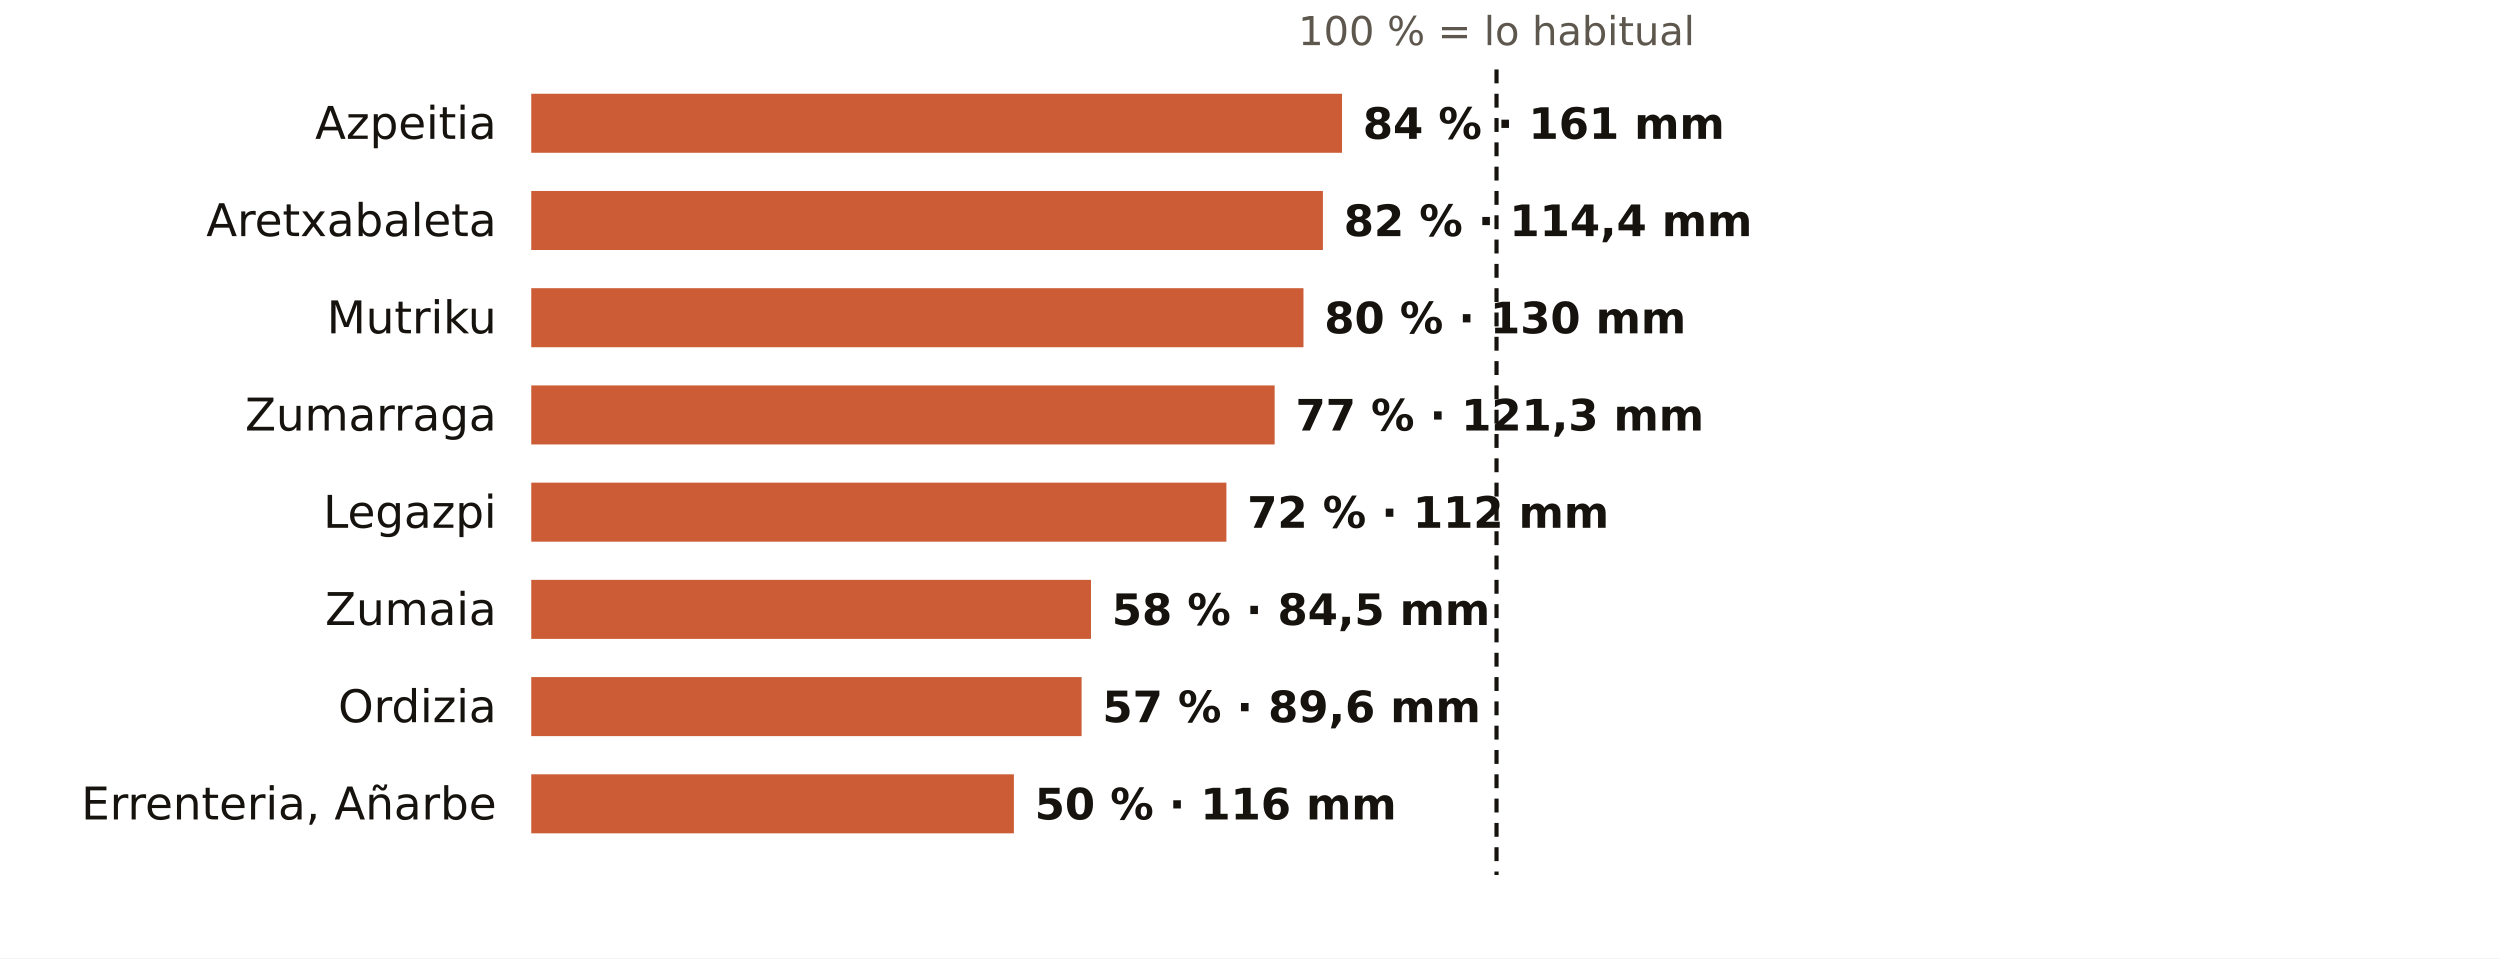
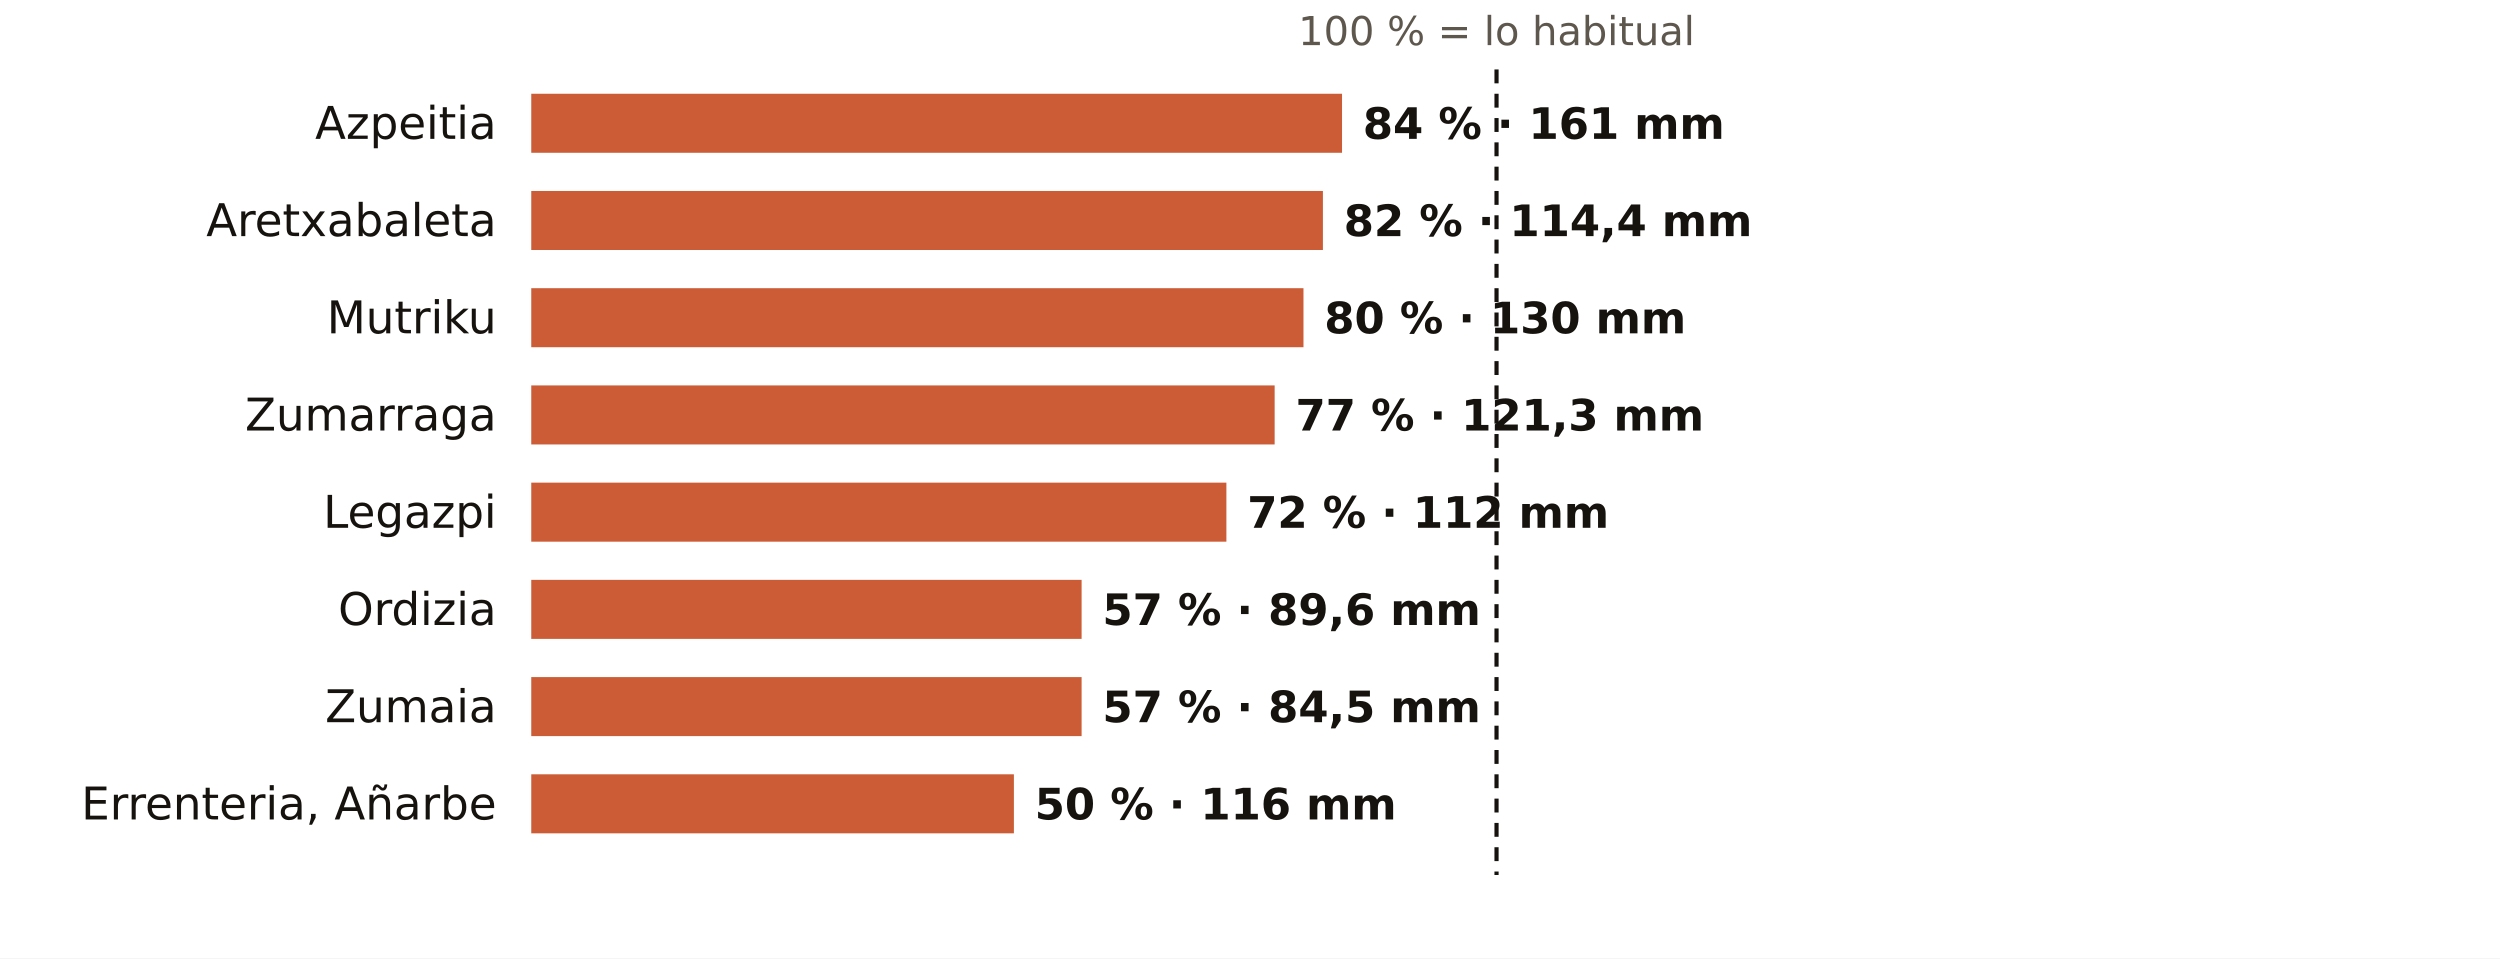
<svg xmlns="http://www.w3.org/2000/svg" viewBox="0 0 720 276" width="720" height="276" role="img" aria-label="El otoño en los pluviómetros de AEMET de Gipuzkoa: % de lo habitual">
  <rect width="720" height="276" fill="#FFFFFF" />
  <text x="431.0" y="13.0" font-size="11.5" fill="#5E574E" text-anchor="middle" font-weight="400" font-family="Public Sans, DejaVu Sans, Arial, sans-serif">100 % = lo habitual</text>
  <text x="143.0" y="40.0" font-size="13" fill="#16130F" text-anchor="end" font-weight="500" font-family="Public Sans, DejaVu Sans, Arial, sans-serif">Azpeitia</text>
  <rect x="153" y="27" width="233.5" height="17" fill="#C4461A" opacity="0.88" />
  <text x="392.5" y="40.0" font-size="12.5" fill="#16130F" text-anchor="start" font-weight="600" font-family="Public Sans, DejaVu Sans, Arial, sans-serif">84 % · 161 mm</text>
  <text x="143.0" y="68.0" font-size="13" fill="#16130F" text-anchor="end" font-weight="500" font-family="Public Sans, DejaVu Sans, Arial, sans-serif">Aretxabaleta</text>
  <rect x="153" y="55" width="228.0" height="17" fill="#C4461A" opacity="0.88" />
  <text x="387.0" y="68.0" font-size="12.5" fill="#16130F" text-anchor="start" font-weight="600" font-family="Public Sans, DejaVu Sans, Arial, sans-serif">82 % · 114,4 mm</text>
  <text x="143.0" y="96.0" font-size="13" fill="#16130F" text-anchor="end" font-weight="500" font-family="Public Sans, DejaVu Sans, Arial, sans-serif">Mutriku</text>
  <rect x="153" y="83" width="222.4" height="17" fill="#C4461A" opacity="0.88" />
  <text x="381.4" y="96.0" font-size="12.5" fill="#16130F" text-anchor="start" font-weight="600" font-family="Public Sans, DejaVu Sans, Arial, sans-serif">80 % · 130 mm</text>
  <text x="143.0" y="124.0" font-size="13" fill="#16130F" text-anchor="end" font-weight="500" font-family="Public Sans, DejaVu Sans, Arial, sans-serif">Zumarraga</text>
  <rect x="153" y="111" width="214.1" height="17" fill="#C4461A" opacity="0.88" />
  <text x="373.1" y="124.0" font-size="12.5" fill="#16130F" text-anchor="start" font-weight="600" font-family="Public Sans, DejaVu Sans, Arial, sans-serif">77 % · 121,3 mm</text>
  <text x="143.0" y="152.0" font-size="13" fill="#16130F" text-anchor="end" font-weight="500" font-family="Public Sans, DejaVu Sans, Arial, sans-serif">Legazpi</text>
  <rect x="153" y="139" width="200.2" height="17" fill="#C4461A" opacity="0.88" />
  <text x="359.2" y="152.0" font-size="12.5" fill="#16130F" text-anchor="start" font-weight="600" font-family="Public Sans, DejaVu Sans, Arial, sans-serif">72 % · 112 mm</text>
-   <text x="143.0" y="180.0" font-size="13" fill="#16130F" text-anchor="end" font-weight="500" font-family="Public Sans, DejaVu Sans, Arial, sans-serif">Zumaia</text>
-   <rect x="153" y="167" width="161.2" height="17" fill="#C4461A" opacity="0.88" />
-   <text x="320.2" y="180.0" font-size="12.5" fill="#16130F" text-anchor="start" font-weight="600" font-family="Public Sans, DejaVu Sans, Arial, sans-serif">58 % · 84,5 mm</text>
-   <text x="143.0" y="208.0" font-size="13" fill="#16130F" text-anchor="end" font-weight="500" font-family="Public Sans, DejaVu Sans, Arial, sans-serif">Ordizia</text>
+   <text x="143.0" y="180.0" font-size="13" fill="#16130F" text-anchor="end" font-weight="500" font-family="Public Sans, DejaVu Sans, Arial, sans-serif">Ordizia</text>
+   <rect x="153" y="167" width="158.5" height="17" fill="#C4461A" opacity="0.88" />
+   <text x="317.5" y="180.0" font-size="12.5" fill="#16130F" text-anchor="start" font-weight="600" font-family="Public Sans, DejaVu Sans, Arial, sans-serif">57 % · 89,6 mm</text>
+   <text x="143.0" y="208.0" font-size="13" fill="#16130F" text-anchor="end" font-weight="500" font-family="Public Sans, DejaVu Sans, Arial, sans-serif">Zumaia</text>
  <rect x="153" y="195" width="158.5" height="17" fill="#C4461A" opacity="0.88" />
-   <text x="317.5" y="208.0" font-size="12.5" fill="#16130F" text-anchor="start" font-weight="600" font-family="Public Sans, DejaVu Sans, Arial, sans-serif">57 % · 89,6 mm</text>
+   <text x="317.5" y="208.0" font-size="12.5" fill="#16130F" text-anchor="start" font-weight="600" font-family="Public Sans, DejaVu Sans, Arial, sans-serif">57 % · 84,5 mm</text>
  <text x="143.0" y="236.0" font-size="13" fill="#16130F" text-anchor="end" font-weight="500" font-family="Public Sans, DejaVu Sans, Arial, sans-serif">Errenteria, Añarbe</text>
  <rect x="153" y="223" width="139.0" height="17" fill="#C4461A" opacity="0.88" />
  <text x="298.0" y="236.0" font-size="12.5" fill="#16130F" text-anchor="start" font-weight="600" font-family="Public Sans, DejaVu Sans, Arial, sans-serif">50 % · 116 mm</text>
  <line x1="431.0" x2="431.0" y1="20" y2="252" stroke="#16130F" stroke-width="1.2" stroke-dasharray="4 3" />
</svg>
